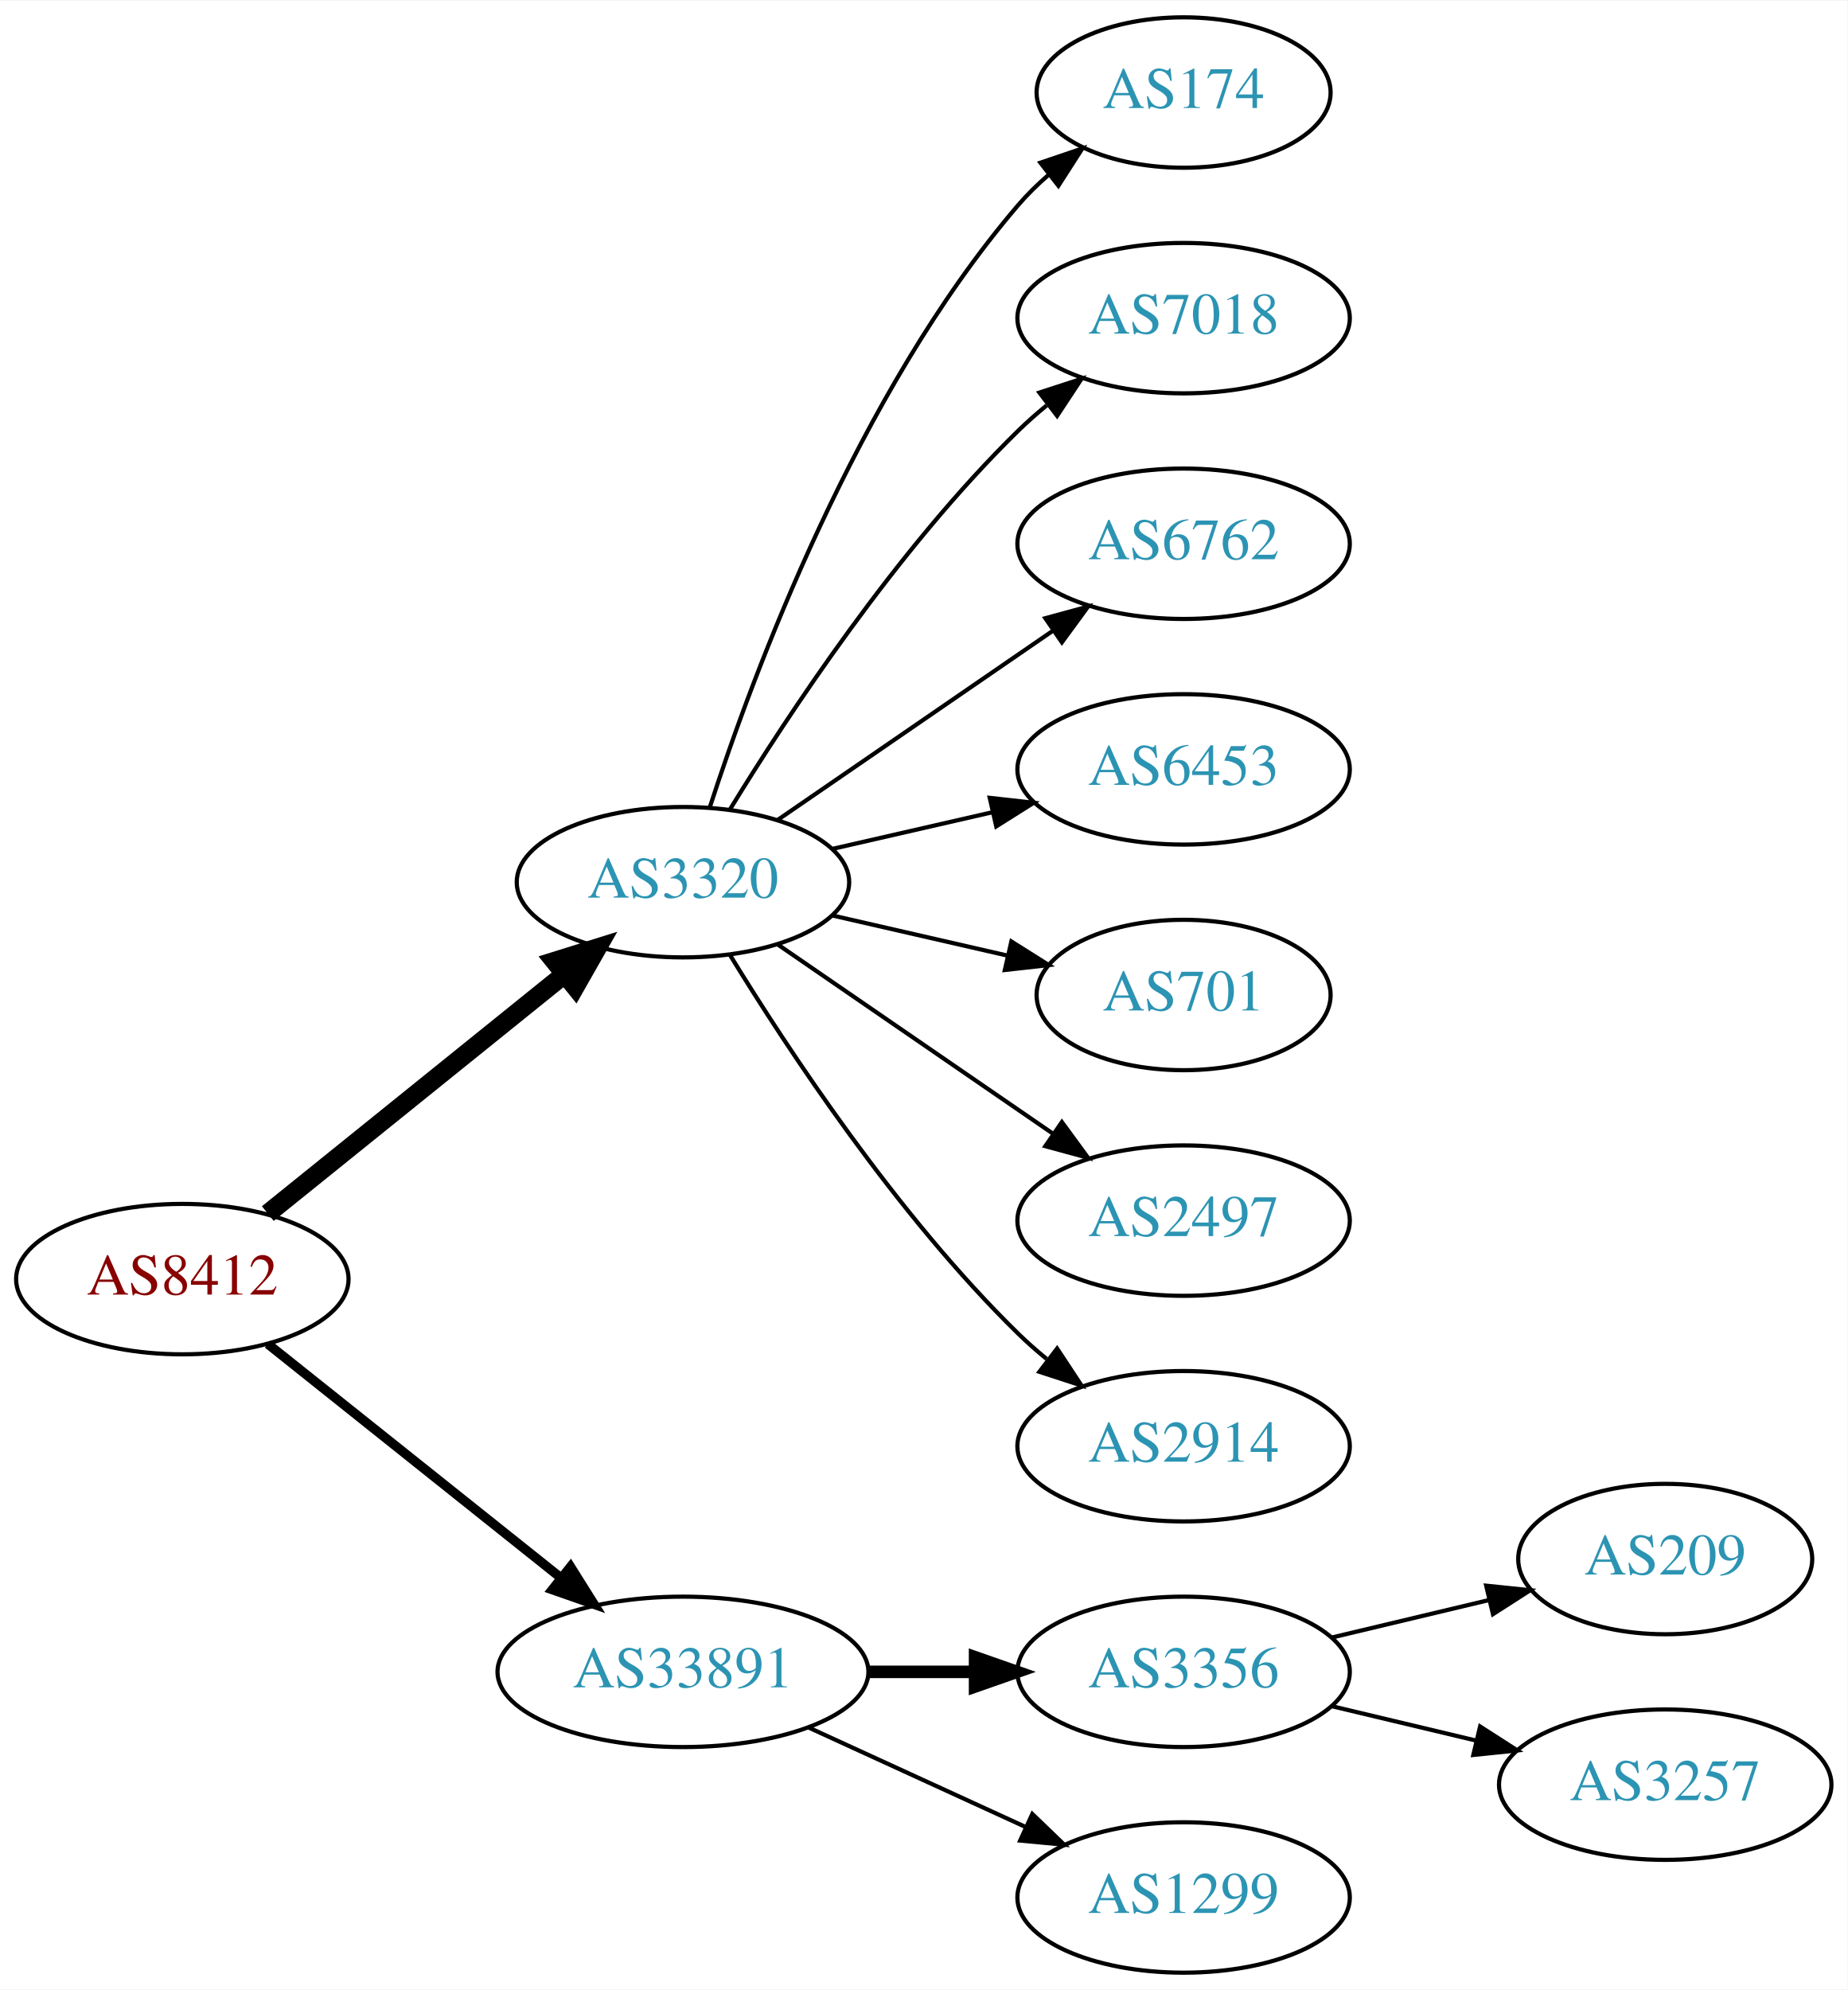
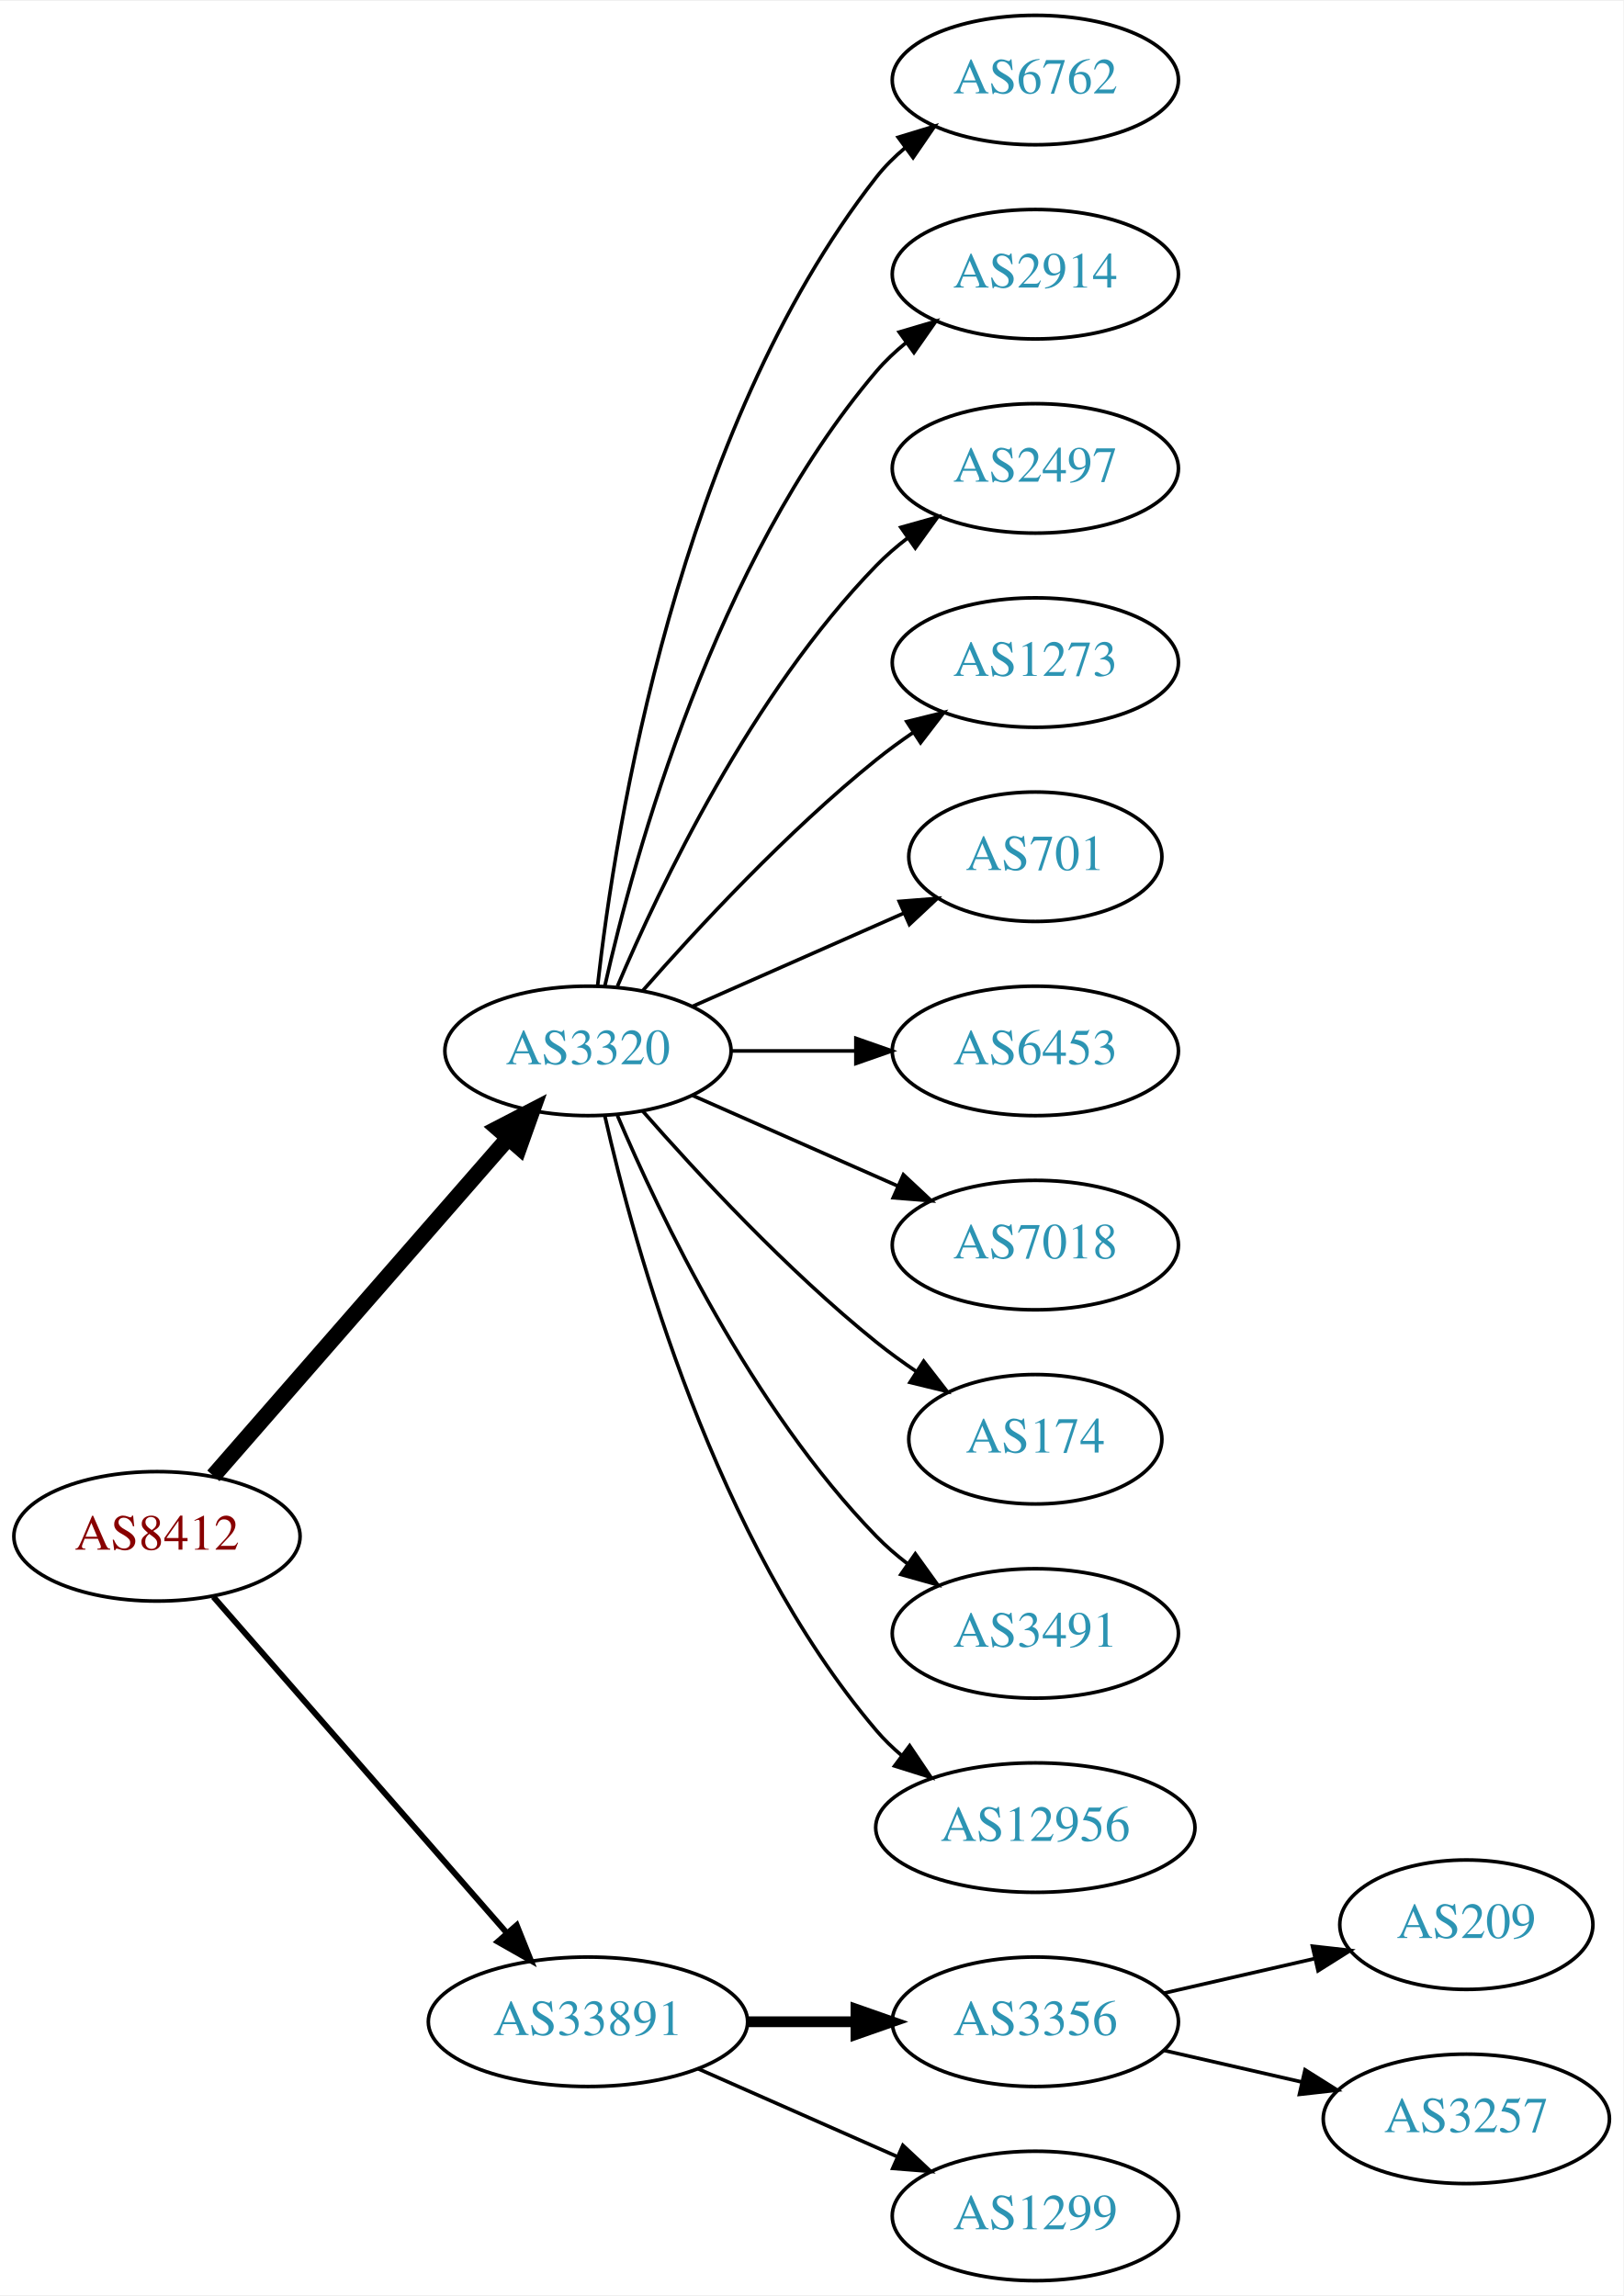
- <svg xmlns="http://www.w3.org/2000/svg" xmlns:xlink="http://www.w3.org/1999/xlink" width="442pt" height="476pt" viewBox="0.00 0.00 442.27 476.00">
-   <g id="graph0" class="graph" transform="scale(1 1) rotate(0) translate(4 472)">
-     <polygon fill="white" stroke="none" points="-4,4 -4,-472 438.271,-472 438.271,4 -4,4" />
+ <svg xmlns="http://www.w3.org/2000/svg" xmlns:xlink="http://www.w3.org/1999/xlink" width="451pt" height="638pt" viewBox="0.00 0.00 451.37 638.00">
+   <g id="graph0" class="graph" transform="scale(1 1) rotate(0) translate(4 634)">
+     <polygon fill="white" stroke="none" points="-4,4 -4,-634 447.37,-634 447.37,4 -4,4" />
    <g id="node1" class="node">
      <g id="a_node1">
        <a xlink:href="/asn/8412" xlink:title="AS8412 ~ Rennweg 97-99 [AT]">
-           <ellipse fill="#ffffff" stroke="black" cx="39.647" cy="-166" rx="39.794" ry="18" />
-           <text text-anchor="middle" x="39.647" y="-162.3" font-family="Times,serif" font-size="14.00" fill="#880000">AS8412</text>
+           <ellipse fill="#ffffff" stroke="black" cx="39.647" cy="-207" rx="39.794" ry="18" />
+           <text text-anchor="middle" x="39.647" y="-203.3" font-family="Times,serif" font-size="14.00" fill="#880000">AS8412</text>
        </a>
      </g>
    </g>
    <g id="node2" class="node">
      <g id="a_node2">
        <a xlink:href="/asn/3320" xlink:title="AS3320 ~ DTAG [DE]">
-           <ellipse fill="#ffffff" stroke="black" cx="159.489" cy="-261" rx="39.794" ry="18" />
-           <text text-anchor="middle" x="159.489" y="-257.3" font-family="Times,serif" font-size="14.00" fill="#2c94b3">AS3320</text>
+           <ellipse fill="#ffffff" stroke="black" cx="159.489" cy="-342" rx="39.794" ry="18" />
+           <text text-anchor="middle" x="159.489" y="-338.3" font-family="Times,serif" font-size="14.00" fill="#2c94b3">AS3320</text>
        </a>
      </g>
    </g>
    <g id="edge1" class="edge">
-       <path fill="none" stroke="black" stroke-width="4.5" d="M60.106,-181.687C79.467,-197.295 109.348,-221.385 131.101,-238.921" />
-       <polygon fill="black" stroke="black" stroke-width="4.5" points="128.744,-242.079 139.001,-245.289 133.687,-235.948 128.744,-242.079" />
+       <path fill="none" stroke="black" stroke-width="4.5" d="M55.333,-223.825C75.91,-247.397 113.447,-290.4 137.12,-317.52" />
+       <polygon fill="black" stroke="black" stroke-width="4.5" points="134.445,-320.443 143.988,-325.387 140.378,-315.264 134.445,-320.443" />
    </g>
    <g id="node3" class="node">
      <g id="a_node3">
        <a xlink:href="/asn/33891" xlink:title="AS33891 ~ CORE-BACKBONE GMBH GLOBAL NETWORK [DE]">
          <ellipse fill="#ffffff" stroke="black" cx="159.489" cy="-72" rx="44.393" ry="18" />
          <text text-anchor="middle" x="159.489" y="-68.3" font-family="Times,serif" font-size="14.00" fill="#2c94b3">AS33891</text>
        </a>
      </g>
    </g>
    <g id="edge2" class="edge">
-       <path fill="none" stroke="black" stroke-width="2.25" d="M60.106,-150.478C79.235,-135.219 108.634,-111.768 130.316,-94.473" />
-       <polygon fill="black" stroke="black" stroke-width="2.25" points="132.575,-97.148 138.21,-88.176 128.21,-91.676 132.575,-97.148" />
+       <path fill="none" stroke="black" stroke-width="1.636" d="M55.333,-190.175C75.886,-166.63 113.361,-123.698 137.039,-96.574" />
+       <polygon fill="black" stroke="black" stroke-width="1.636" points="139.678,-98.872 143.617,-89.037 134.404,-94.269 139.678,-98.872" />
    </g>
    <g id="node4" class="node">
      <g id="a_node4">
-         <a xlink:href="/asn/174" xlink:title="AS174 ~ Cogent Communications [US]">
-           <ellipse fill="#ffffff" stroke="black" cx="279.332" cy="-450" rx="35.194" ry="18" />
-           <text text-anchor="middle" x="279.332" y="-446.3" font-family="Times,serif" font-size="14.00" fill="#2c94b3">AS174</text>
+         <a xlink:href="/asn/6762" xlink:title="AS6762 ~ TELECOM ITALIA SPARKLE S.p.A. [IT]">
+           <ellipse fill="#ffffff" stroke="black" cx="283.881" cy="-612" rx="39.794" ry="18" />
+           <text text-anchor="middle" x="283.881" y="-608.3" font-family="Times,serif" font-size="14.00" fill="#2c94b3">AS6762</text>
        </a>
      </g>
    </g>
    <g id="edge3" class="edge">
-       <path fill="none" stroke="black" d="M165.936,-278.991C176.25,-310.816 201.112,-377.927 239.685,-423 241.867,-425.55 244.341,-427.975 246.958,-430.251" />
-       <polygon fill="black" stroke="black" points="245.053,-433.204 255.088,-436.603 249.363,-427.688 245.053,-433.204" />
+       <path fill="none" stroke="black" d="M162.168,-360.129C166.999,-403.368 184.34,-514.216 239.685,-585 242,-587.961 244.737,-590.683 247.692,-593.164" />
+       <polygon fill="black" stroke="black" points="245.748,-596.078 255.883,-599.165 249.885,-590.432 245.748,-596.078" />
    </g>
    <g id="node5" class="node">
      <g id="a_node5">
-         <a xlink:href="/asn/7018" xlink:title="AS7018 ~ AT&amp;T Services, Inc. [US]">
-           <ellipse fill="#ffffff" stroke="black" cx="279.332" cy="-396" rx="39.794" ry="18" />
-           <text text-anchor="middle" x="279.332" y="-392.3" font-family="Times,serif" font-size="14.00" fill="#2c94b3">AS7018</text>
+         <a xlink:href="/asn/2914" xlink:title="AS2914 ~ NTT America, Inc. [US]">
+           <ellipse fill="#ffffff" stroke="black" cx="283.881" cy="-558" rx="39.794" ry="18" />
+           <text text-anchor="middle" x="283.881" y="-554.3" font-family="Times,serif" font-size="14.00" fill="#2c94b3">AS2914</text>
        </a>
      </g>
    </g>
    <g id="edge4" class="edge">
-       <path fill="none" stroke="black" d="M170.755,-278.44C184.563,-300.991 210.752,-340.722 239.685,-369 241.825,-371.092 244.142,-373.137 246.542,-375.106" />
-       <polygon fill="black" stroke="black" points="244.809,-378.185 254.884,-381.464 249.053,-372.618 244.809,-378.185" />
+       <path fill="none" stroke="black" d="M164.183,-360.075C172.323,-396.148 194.756,-478.14 239.685,-531 242.119,-533.864 244.936,-536.521 247.941,-538.961" />
+       <polygon fill="black" stroke="black" points="246.04,-541.905 256.201,-544.906 250.129,-536.224 246.04,-541.905" />
    </g>
    <g id="node6" class="node">
      <g id="a_node6">
-         <a xlink:href="/asn/6762" xlink:title="AS6762 ~ TELECOM ITALIA SPARKLE S.p.A. [IT]">
-           <ellipse fill="#ffffff" stroke="black" cx="279.332" cy="-342" rx="39.794" ry="18" />
-           <text text-anchor="middle" x="279.332" y="-338.3" font-family="Times,serif" font-size="14.00" fill="#2c94b3">AS6762</text>
+         <a xlink:href="/asn/2497" xlink:title="AS2497 ~ Internet Initiative Japan Inc. [JP]">
+           <ellipse fill="#ffffff" stroke="black" cx="283.881" cy="-504" rx="39.794" ry="18" />
+           <text text-anchor="middle" x="283.881" y="-500.3" font-family="Times,serif" font-size="14.00" fill="#2c94b3">AS2497</text>
        </a>
      </g>
    </g>
    <g id="edge5" class="edge">
-       <path fill="none" stroke="black" d="M182.103,-275.857C200.592,-288.565 227.405,-306.995 248.035,-321.175" />
-       <polygon fill="black" stroke="black" points="246.232,-324.183 256.455,-326.963 250.197,-318.414 246.232,-324.183" />
+       <path fill="none" stroke="black" d="M167.68,-359.975C179.446,-387.682 205.021,-441.348 239.685,-477 242.305,-479.695 245.246,-482.239 248.329,-484.608" />
+       <polygon fill="black" stroke="black" points="246.495,-487.597 256.697,-490.455 250.504,-481.859 246.495,-487.597" />
    </g>
    <g id="node7" class="node">
      <g id="a_node7">
-         <a xlink:href="/asn/6453" xlink:title="AS6453 ~ TATA COMMUNICATIONS (AMERICA) INC [US]">
-           <ellipse fill="#ffffff" stroke="black" cx="279.332" cy="-288" rx="39.794" ry="18" />
-           <text text-anchor="middle" x="279.332" y="-284.3" font-family="Times,serif" font-size="14.00" fill="#2c94b3">AS6453</text>
+         <a xlink:href="/asn/1273" xlink:title="AS1273 ~ Vodafone Group PLC [EU]">
+           <ellipse fill="#ffffff" stroke="black" cx="283.881" cy="-450" rx="39.794" ry="18" />
+           <text text-anchor="middle" x="283.881" y="-446.3" font-family="Times,serif" font-size="14.00" fill="#2c94b3">AS1273</text>
        </a>
      </g>
    </g>
    <g id="edge6" class="edge">
-       <path fill="none" stroke="black" d="M195.208,-268.955C207.208,-271.704 220.829,-274.825 233.522,-277.733" />
-       <polygon fill="black" stroke="black" points="232.924,-281.187 243.453,-280.009 234.488,-274.364 232.924,-281.187" />
+       <path fill="none" stroke="black" d="M174.641,-358.663C189.743,-375.894 214.864,-403.024 239.685,-423 242.941,-425.62 246.466,-428.192 250.05,-430.646" />
+       <polygon fill="black" stroke="black" points="248.138,-433.577 258.423,-436.121 251.969,-427.719 248.138,-433.577" />
    </g>
    <g id="node8" class="node">
      <g id="a_node8">
        <a xlink:href="/asn/701" xlink:title="AS701 ~ UUNET [US]">
-           <ellipse fill="#ffffff" stroke="black" cx="279.332" cy="-234" rx="35.194" ry="18" />
-           <text text-anchor="middle" x="279.332" y="-230.3" font-family="Times,serif" font-size="14.00" fill="#2c94b3">AS701</text>
+           <ellipse fill="#ffffff" stroke="black" cx="283.881" cy="-396" rx="35.194" ry="18" />
+           <text text-anchor="middle" x="283.881" y="-392.3" font-family="Times,serif" font-size="14.00" fill="#2c94b3">AS701</text>
        </a>
      </g>
    </g>
    <g id="edge7" class="edge">
-       <path fill="none" stroke="black" d="M195.208,-253.045C208.301,-250.045 223.323,-246.604 236.964,-243.478" />
-       <polygon fill="black" stroke="black" points="238.105,-246.807 247.071,-241.162 236.542,-239.984 238.105,-246.807" />
+       <path fill="none" stroke="black" d="M188.568,-354.389C205.997,-362.078 228.554,-372.031 247.238,-380.274" />
+       <polygon fill="black" stroke="black" points="246.045,-383.573 256.607,-384.408 248.871,-377.169 246.045,-383.573" />
    </g>
    <g id="node9" class="node">
      <g id="a_node9">
-         <a xlink:href="/asn/2497" xlink:title="AS2497 ~ Internet Initiative Japan Inc. [JP]">
-           <ellipse fill="#ffffff" stroke="black" cx="279.332" cy="-180" rx="39.794" ry="18" />
-           <text text-anchor="middle" x="279.332" y="-176.3" font-family="Times,serif" font-size="14.00" fill="#2c94b3">AS2497</text>
+         <a xlink:href="/asn/6453" xlink:title="AS6453 ~ TATA COMMUNICATIONS (AMERICA) INC [US]">
+           <ellipse fill="#ffffff" stroke="black" cx="283.881" cy="-342" rx="39.794" ry="18" />
+           <text text-anchor="middle" x="283.881" y="-338.3" font-family="Times,serif" font-size="14.00" fill="#2c94b3">AS6453</text>
        </a>
      </g>
    </g>
    <g id="edge8" class="edge">
-       <path fill="none" stroke="black" d="M182.103,-246.143C200.592,-233.435 227.405,-215.005 248.035,-200.825" />
-       <polygon fill="black" stroke="black" points="250.197,-203.586 256.455,-195.037 246.232,-197.817 250.197,-203.586" />
+       <path fill="none" stroke="black" d="M199.215,-342C210.153,-342 222.204,-342 233.67,-342" />
+       <polygon fill="black" stroke="black" points="233.987,-345.5 243.987,-342 233.987,-338.5 233.987,-345.5" />
    </g>
    <g id="node10" class="node">
      <g id="a_node10">
-         <a xlink:href="/asn/2914" xlink:title="AS2914 ~ NTT America, Inc. [US]">
-           <ellipse fill="#ffffff" stroke="black" cx="279.332" cy="-126" rx="39.794" ry="18" />
-           <text text-anchor="middle" x="279.332" y="-122.3" font-family="Times,serif" font-size="14.00" fill="#2c94b3">AS2914</text>
+         <a xlink:href="/asn/7018" xlink:title="AS7018 ~ AT&amp;T Services, Inc. [US]">
+           <ellipse fill="#ffffff" stroke="black" cx="283.881" cy="-288" rx="39.794" ry="18" />
+           <text text-anchor="middle" x="283.881" y="-284.3" font-family="Times,serif" font-size="14.00" fill="#2c94b3">AS7018</text>
        </a>
      </g>
    </g>
    <g id="edge9" class="edge">
-       <path fill="none" stroke="black" d="M170.755,-243.56C184.563,-221.009 210.752,-181.278 239.685,-153 241.825,-150.908 244.142,-148.863 246.542,-146.894" />
-       <polygon fill="black" stroke="black" points="249.053,-149.382 254.884,-140.536 244.809,-143.815 249.053,-149.382" />
+       <path fill="none" stroke="black" d="M188.568,-329.611C205.516,-322.134 227.313,-312.517 245.683,-304.412" />
+       <polygon fill="black" stroke="black" points="247.196,-307.57 254.933,-300.331 244.371,-301.166 247.196,-307.57" />
    </g>
    <g id="node11" class="node">
      <g id="a_node11">
-         <a xlink:href="/asn/3356" xlink:title="AS3356 ~ Level 3 Parent, LLC [US]">
-           <ellipse fill="#ffffff" stroke="black" cx="279.332" cy="-72" rx="39.794" ry="18" />
-           <text text-anchor="middle" x="279.332" y="-68.3" font-family="Times,serif" font-size="14.00" fill="#2c94b3">AS3356</text>
+         <a xlink:href="/asn/174" xlink:title="AS174 ~ Cogent Communications [US]">
+           <ellipse fill="#ffffff" stroke="black" cx="283.881" cy="-234" rx="35.194" ry="18" />
+           <text text-anchor="middle" x="283.881" y="-230.3" font-family="Times,serif" font-size="14.00" fill="#2c94b3">AS174</text>
        </a>
      </g>
    </g>
    <g id="edge10" class="edge">
-       <path fill="none" stroke="black" stroke-width="3" d="M203.7,-72C212.013,-72 220.775,-72 229.258,-72" />
-       <polygon fill="black" stroke="black" stroke-width="3" points="229.416,-75.5 239.416,-72 229.416,-68.5 229.416,-75.5" />
+       <path fill="none" stroke="black" d="M174.641,-325.337C189.743,-308.106 214.864,-280.976 239.685,-261 243.19,-258.179 247.008,-255.413 250.876,-252.792" />
+       <polygon fill="black" stroke="black" points="252.834,-255.694 259.322,-247.318 249.027,-249.82 252.834,-255.694" />
    </g>
    <g id="node12" class="node">
      <g id="a_node12">
-         <a xlink:href="/asn/1299" xlink:title="AS1299 ~ Telia Carrier [EU]">
-           <ellipse fill="#ffffff" stroke="black" cx="279.332" cy="-18" rx="39.794" ry="18" />
-           <text text-anchor="middle" x="279.332" y="-14.3" font-family="Times,serif" font-size="14.00" fill="#2c94b3">AS1299</text>
+         <a xlink:href="/asn/3491" xlink:title="AS3491 ~ PCCW Global, Inc. [US]">
+           <ellipse fill="#ffffff" stroke="black" cx="283.881" cy="-180" rx="39.794" ry="18" />
+           <text text-anchor="middle" x="283.881" y="-176.3" font-family="Times,serif" font-size="14.00" fill="#2c94b3">AS3491</text>
        </a>
      </g>
    </g>
    <g id="edge11" class="edge">
-       <path fill="none" stroke="black" d="M189.619,-58.652C205.23,-51.498 224.628,-42.609 241.3,-34.969" />
-       <polygon fill="black" stroke="black" points="243.119,-37.986 250.752,-30.638 240.203,-31.622 243.119,-37.986" />
+       <path fill="none" stroke="black" d="M167.68,-324.025C179.446,-296.318 205.021,-242.652 239.685,-207 242.305,-204.305 245.246,-201.761 248.329,-199.392" />
+       <polygon fill="black" stroke="black" points="250.504,-202.141 256.697,-193.545 246.495,-196.403 250.504,-202.141" />
    </g>
    <g id="node13" class="node">
      <g id="a_node13">
-         <a xlink:href="/asn/209" xlink:title="AS209 ~ CenturyLink Communications, LLC [US]">
-           <ellipse fill="#ffffff" stroke="black" cx="394.625" cy="-99" rx="35.194" ry="18" />
-           <text text-anchor="middle" x="394.625" y="-95.3" font-family="Times,serif" font-size="14.00" fill="#2c94b3">AS209</text>
+         <a xlink:href="/asn/12956" xlink:title="AS12956 ~ TELXIUS [ES]">
+           <ellipse fill="#ffffff" stroke="black" cx="283.881" cy="-126" rx="44.393" ry="18" />
+           <text text-anchor="middle" x="283.881" y="-122.3" font-family="Times,serif" font-size="14.00" fill="#2c94b3">AS12956</text>
        </a>
      </g>
    </g>
    <g id="edge12" class="edge">
-       <path fill="none" stroke="black" d="M314.939,-80.248C326.733,-83.058 340.038,-86.229 352.306,-89.153" />
-       <polygon fill="black" stroke="black" points="351.772,-92.624 362.311,-91.537 353.394,-85.814 351.772,-92.624" />
+       <path fill="none" stroke="black" d="M164.183,-323.925C172.323,-287.852 194.756,-205.86 239.685,-153 241.804,-150.507 244.213,-148.17 246.784,-145.997" />
+       <polygon fill="black" stroke="black" points="248.932,-148.761 254.853,-139.975 244.746,-143.151 248.932,-148.761" />
    </g>
    <g id="node14" class="node">
      <g id="a_node14">
+         <a xlink:href="/asn/3356" xlink:title="AS3356 ~ Level 3 Parent, LLC [US]">
+           <ellipse fill="#ffffff" stroke="black" cx="283.881" cy="-72" rx="39.794" ry="18" />
+           <text text-anchor="middle" x="283.881" y="-68.3" font-family="Times,serif" font-size="14.00" fill="#2c94b3">AS3356</text>
+         </a>
+       </g>
+     </g>
+     <g id="edge13" class="edge">
+       <path fill="none" stroke="black" stroke-width="3" d="M203.985,-72C213.674,-72 224.01,-72 233.903,-72" />
+       <polygon fill="black" stroke="black" stroke-width="3" points="234.006,-75.5 244.006,-72 234.006,-68.5 234.006,-75.5" />
+     </g>
+     <g id="node15" class="node">
+       <g id="a_node15">
+         <a xlink:href="/asn/1299" xlink:title="AS1299 ~ Telia Carrier [EU]">
+           <ellipse fill="#ffffff" stroke="black" cx="283.881" cy="-18" rx="39.794" ry="18" />
+           <text text-anchor="middle" x="283.881" y="-14.3" font-family="Times,serif" font-size="14.00" fill="#2c94b3">AS1299</text>
+         </a>
+       </g>
+     </g>
+     <g id="edge14" class="edge">
+       <path fill="none" stroke="black" d="M190.117,-58.928C206.711,-51.606 227.571,-42.403 245.304,-34.579" />
+       <polygon fill="black" stroke="black" points="247.051,-37.634 254.788,-30.395 244.226,-31.23 247.051,-37.634" />
+     </g>
+     <g id="node16" class="node">
+       <g id="a_node16">
+         <a xlink:href="/asn/209" xlink:title="AS209 ~ CenturyLink Communications, LLC [US]">
+           <ellipse fill="#ffffff" stroke="black" cx="403.724" cy="-99" rx="35.194" ry="18" />
+           <text text-anchor="middle" x="403.724" y="-95.3" font-family="Times,serif" font-size="14.00" fill="#2c94b3">AS209</text>
+         </a>
+       </g>
+     </g>
+     <g id="edge15" class="edge">
+       <path fill="none" stroke="black" d="M319.6,-79.955C332.693,-82.955 347.715,-86.397 361.356,-89.522" />
+       <polygon fill="black" stroke="black" points="360.934,-93.016 371.463,-91.838 362.497,-86.193 360.934,-93.016" />
+     </g>
+     <g id="node17" class="node">
+       <g id="a_node17">
        <a xlink:href="/asn/3257" xlink:title="AS3257 ~ GTT [DE]">
-           <ellipse fill="#ffffff" stroke="black" cx="394.625" cy="-45" rx="39.794" ry="18" />
-           <text text-anchor="middle" x="394.625" y="-41.3" font-family="Times,serif" font-size="14.00" fill="#2c94b3">AS3257</text>
-         </a>
-       </g>
-     </g>
-     <g id="edge13" class="edge">
-       <path fill="none" stroke="black" d="M314.939,-63.752C325.81,-61.162 337.964,-58.265 349.407,-55.538" />
-       <polygon fill="black" stroke="black" points="350.313,-58.92 359.229,-53.197 348.69,-52.111 350.313,-58.92" />
+           <ellipse fill="#ffffff" stroke="black" cx="403.724" cy="-45" rx="39.794" ry="18" />
+           <text text-anchor="middle" x="403.724" y="-41.3" font-family="Times,serif" font-size="14.00" fill="#2c94b3">AS3257</text>
+         </a>
+       </g>
+     </g>
+     <g id="edge16" class="edge">
+       <path fill="none" stroke="black" d="M319.6,-64.045C331.6,-61.296 345.221,-58.175 357.914,-55.267" />
+       <polygon fill="black" stroke="black" points="358.88,-58.636 367.845,-52.991 357.316,-51.813 358.88,-58.636" />
    </g>
  </g>
</svg>
